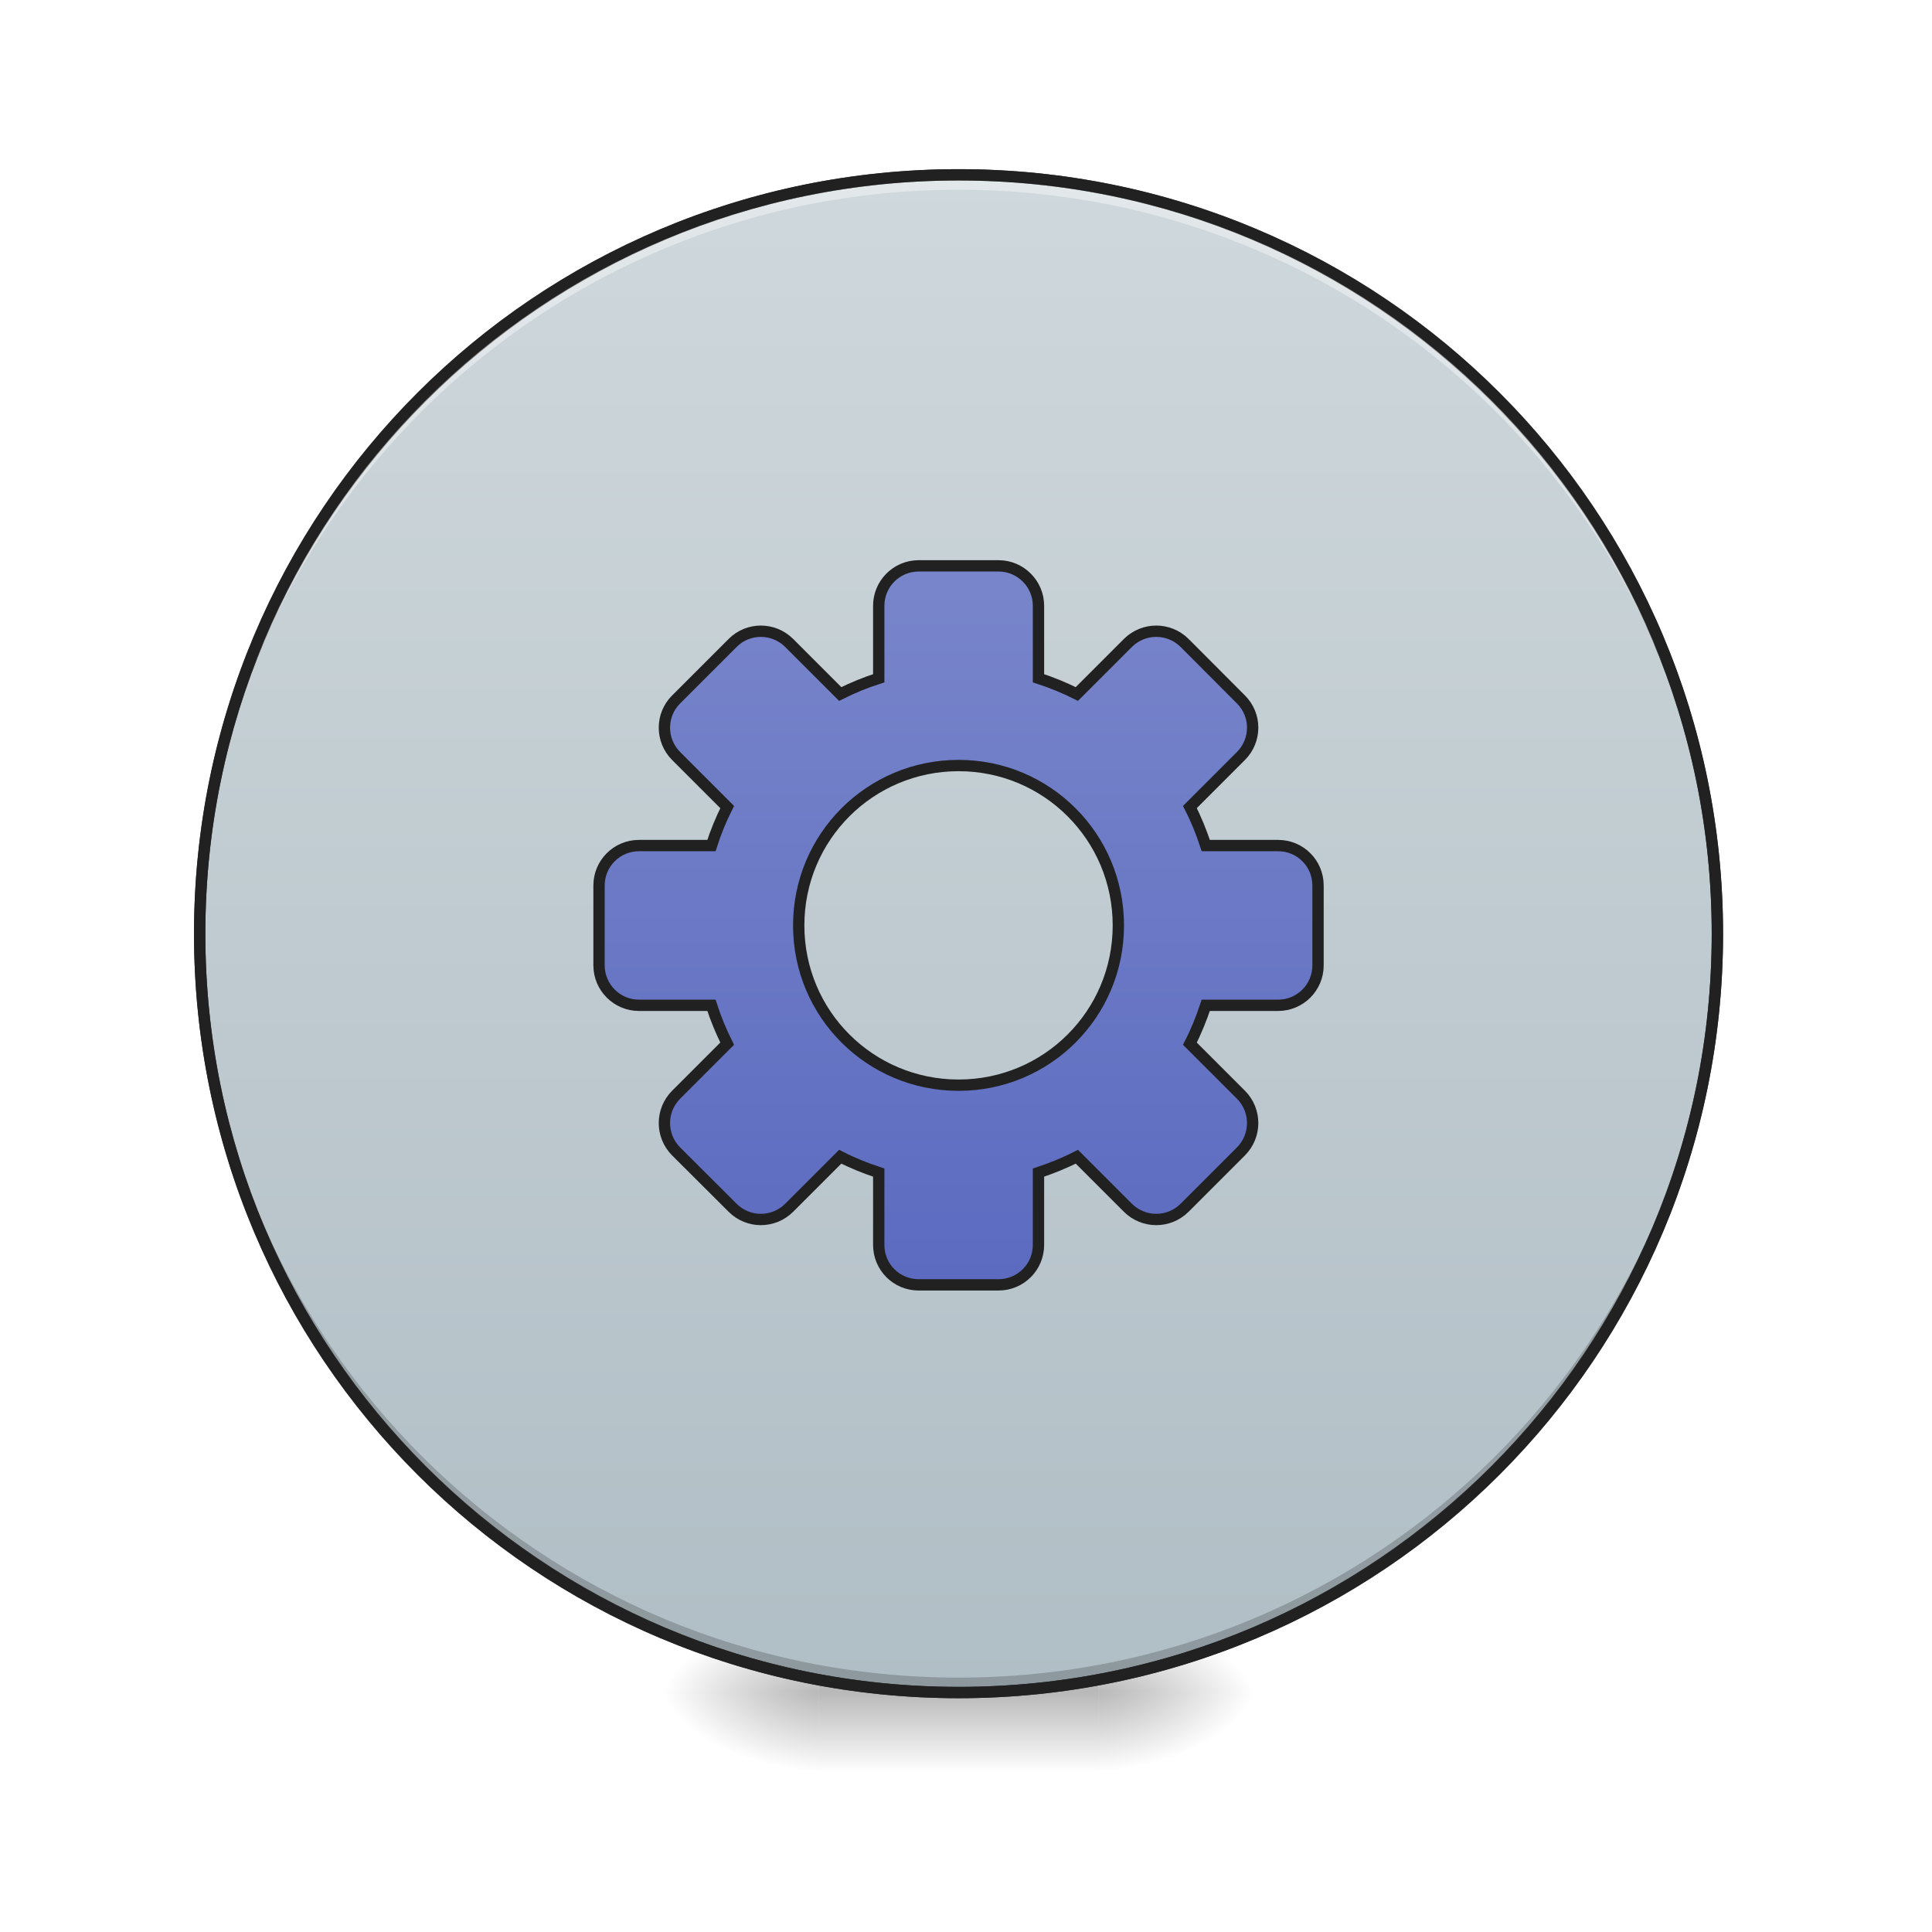
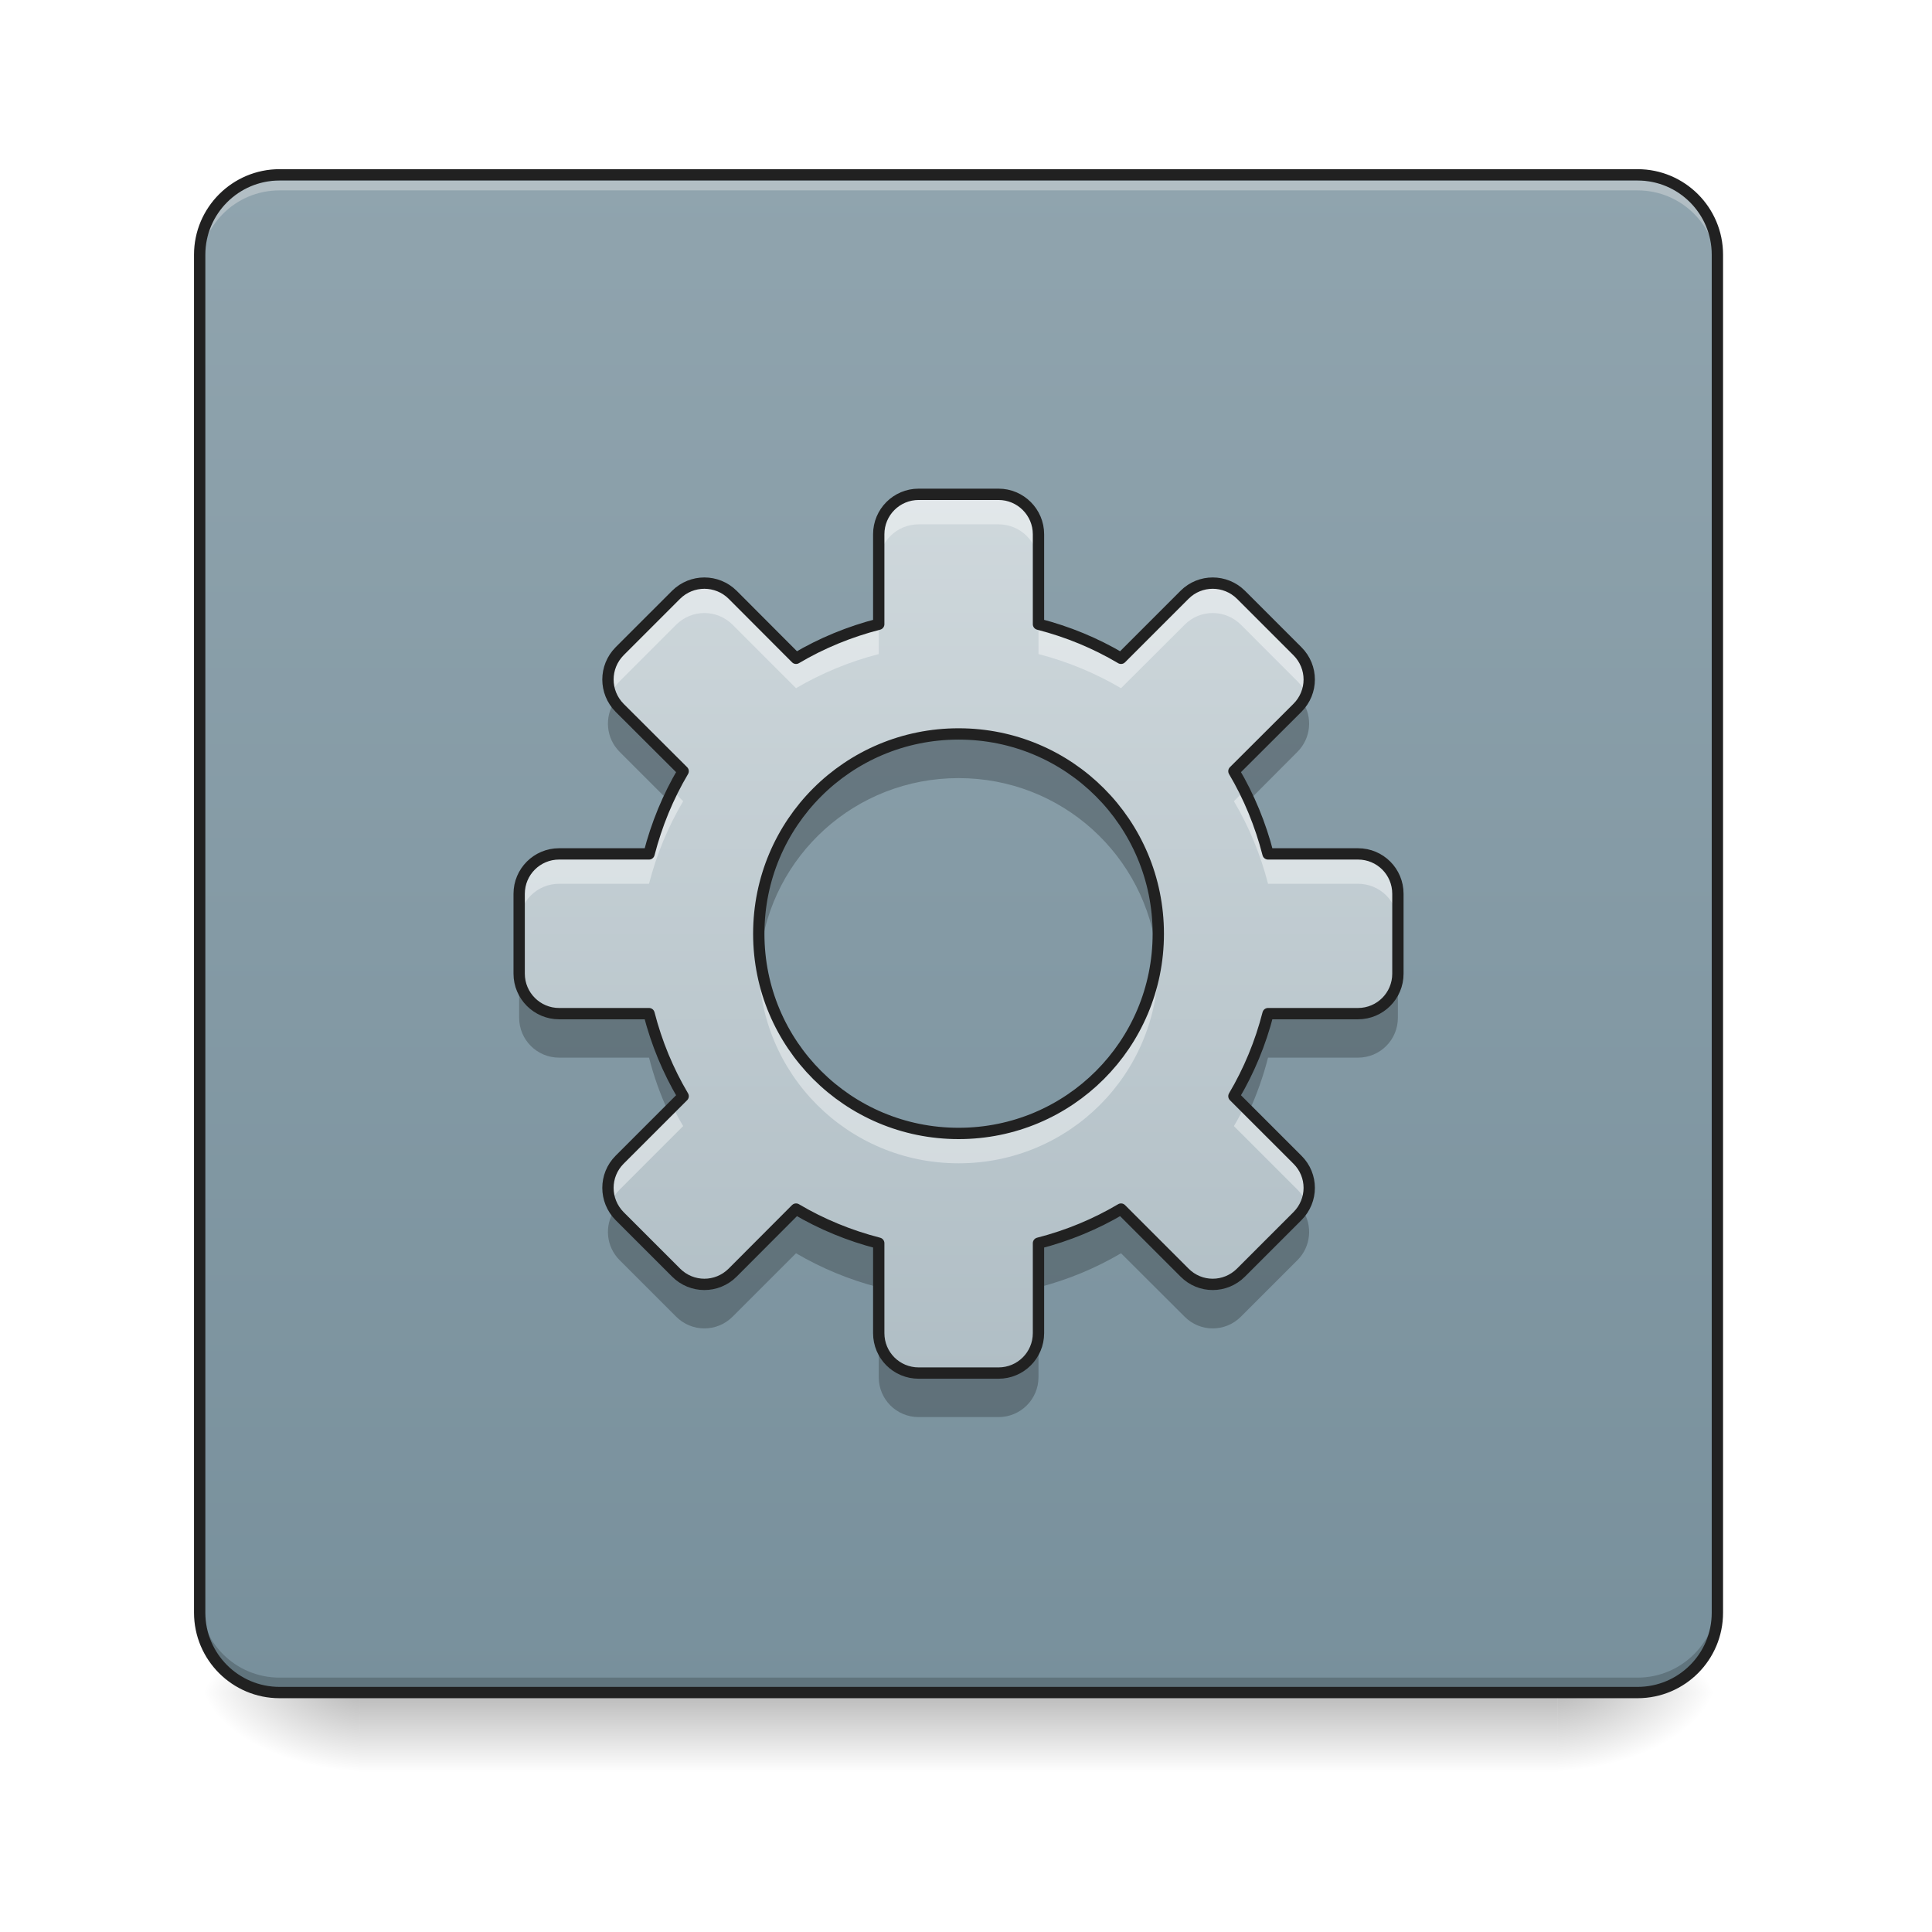
<svg xmlns="http://www.w3.org/2000/svg" width="48pt" height="48pt" viewBox="0 0 48 48" version="1.1">
  <defs>
-     <radialGradient id="radial0" gradientUnits="userSpaceOnUse" cx="450.909" cy="189.579" fx="450.909" fy="189.579" r="21.167" gradientTransform="matrix(0.000000261256,-0.117199,-0.210958,-0.000000152308,66.78473,95.39299)">
+     <linearGradient id="linear0" gradientUnits="userSpaceOnUse" x1="254" y1="233.5" x2="254" y2="254.667" gradientTransform="matrix(0.093759,0,0,0.093759,-0.00000572259,20.15818)">
+       <stop offset="0" style="stop-color:rgb(0%,0%,0%);stop-opacity:0.275;" />
+       <stop offset="1" style="stop-color:rgb(0%,0%,0%);stop-opacity:0;" />
+     </linearGradient>
+     <radialGradient id="radial0" gradientUnits="userSpaceOnUse" cx="450.909" cy="189.579" fx="450.909" fy="189.579" r="21.167" gradientTransform="matrix(0.000000261256,-0.117199,-0.210958,-0.000000152308,78.19597,95.393)">
      <stop offset="0" style="stop-color:rgb(0%,0%,0%);stop-opacity:0.314;" />
      <stop offset="0.222" style="stop-color:rgb(0%,0%,0%);stop-opacity:0.275;" />
      <stop offset="1" style="stop-color:rgb(0%,0%,0%);stop-opacity:0;" />
    </radialGradient>
-     <radialGradient id="radial1" gradientUnits="userSpaceOnUse" cx="450.909" cy="189.579" fx="450.909" fy="189.579" r="21.167" gradientTransform="matrix(-0.000000261256,0.117199,0.210958,0.000000152308,-19.15518,-11.29122)">
+     <radialGradient id="radial1" gradientUnits="userSpaceOnUse" cx="450.909" cy="189.579" fx="450.909" fy="189.579" r="21.167" gradientTransform="matrix(-0.000000261256,0.117199,0.210958,0.000000152308,-30.56642,-11.29122)">
      <stop offset="0" style="stop-color:rgb(0%,0%,0%);stop-opacity:0.314;" />
      <stop offset="0.222" style="stop-color:rgb(0%,0%,0%);stop-opacity:0.275;" />
      <stop offset="1" style="stop-color:rgb(0%,0%,0%);stop-opacity:0;" />
    </radialGradient>
-     <radialGradient id="radial2" gradientUnits="userSpaceOnUse" cx="450.909" cy="189.579" fx="450.909" fy="189.579" r="21.167" gradientTransform="matrix(-0.000000261256,-0.117199,0.210958,-0.000000152308,-19.15518,95.39299)">
+     <radialGradient id="radial2" gradientUnits="userSpaceOnUse" cx="450.909" cy="189.579" fx="450.909" fy="189.579" r="21.167" gradientTransform="matrix(-0.000000261256,-0.117199,0.210958,-0.000000152308,-30.56642,95.393)">
      <stop offset="0" style="stop-color:rgb(0%,0%,0%);stop-opacity:0.314;" />
      <stop offset="0.222" style="stop-color:rgb(0%,0%,0%);stop-opacity:0.275;" />
      <stop offset="1" style="stop-color:rgb(0%,0%,0%);stop-opacity:0;" />
    </radialGradient>
-     <radialGradient id="radial3" gradientUnits="userSpaceOnUse" cx="450.909" cy="189.579" fx="450.909" fy="189.579" r="21.167" gradientTransform="matrix(0.000000261256,0.117199,-0.210958,0.000000152308,66.78472,-11.29122)">
+     <radialGradient id="radial3" gradientUnits="userSpaceOnUse" cx="450.909" cy="189.579" fx="450.909" fy="189.579" r="21.167" gradientTransform="matrix(0.000000261256,0.117199,-0.210958,0.000000152308,78.19597,-11.29122)">
      <stop offset="0" style="stop-color:rgb(0%,0%,0%);stop-opacity:0.314;" />
      <stop offset="0.222" style="stop-color:rgb(0%,0%,0%);stop-opacity:0.275;" />
      <stop offset="1" style="stop-color:rgb(0%,0%,0%);stop-opacity:0;" />
    </radialGradient>
-     <linearGradient id="linear0" gradientUnits="userSpaceOnUse" x1="255.323" y1="233.5" x2="255.323" y2="254.667" gradientTransform="matrix(0.0200401,0,0,0.093759,18.69808,20.15817)">
-       <stop offset="0" style="stop-color:rgb(0%,0%,0%);stop-opacity:0.275;" />
-       <stop offset="1" style="stop-color:rgb(0%,0%,0%);stop-opacity:0;" />
+     <linearGradient id="linear1" gradientUnits="userSpaceOnUse" x1="169.333" y1="233.5" x2="169.333" y2="-168.667" gradientTransform="matrix(0.093759,0,0,0.093759,0,20.15817)">
+       <stop offset="0" style="stop-color:rgb(47.059%,56.471%,61.176%);stop-opacity:1;" />
+       <stop offset="1" style="stop-color:rgb(56.471%,64.314%,68.235%);stop-opacity:1;" />
    </linearGradient>
-     <linearGradient id="linear1" gradientUnits="userSpaceOnUse" x1="254" y1="-168.667" x2="254" y2="233.5" gradientTransform="matrix(1,0,0,1,0,0)">
-       <stop offset="0" style="stop-color:rgb(81.176%,84.706%,86.275%);stop-opacity:1;" />
-       <stop offset="1" style="stop-color:rgb(69.02%,74.51%,77.255%);stop-opacity:1;" />
-     </linearGradient>
-     <linearGradient id="linear2" gradientUnits="userSpaceOnUse" x1="254" y1="148.833" x2="254" y2="-41.667" gradientTransform="matrix(1,0,0,1,0.000000666667,-25.36693)">
-       <stop offset="0" style="stop-color:rgb(36.078%,41.961%,75.294%);stop-opacity:1;" />
-       <stop offset="1" style="stop-color:rgb(47.451%,52.549%,79.608%);stop-opacity:1;" />
+     <linearGradient id="linear2" gradientUnits="userSpaceOnUse" x1="960" y1="1375.118" x2="960" y2="495.118" gradientTransform="matrix(0.0248071,0,0,0.0248071,0,0.00000000000000282)">
+       <stop offset="0" style="stop-color:rgb(69.02%,74.51%,77.255%);stop-opacity:1;" />
+       <stop offset="1" style="stop-color:rgb(81.176%,84.706%,86.275%);stop-opacity:1;" />
    </linearGradient>
  </defs>
  <g id="surface1">
-     <path style=" stroke:none;fill-rule:nonzero;fill:url(#radial0);" d="M 27.289 42.051 L 31.258 42.051 L 31.258 40.066 L 27.289 40.066 Z M 27.289 42.051 " />
-     <path style=" stroke:none;fill-rule:nonzero;fill:url(#radial1);" d="M 20.34 42.051 L 16.371 42.051 L 16.371 44.035 L 20.34 44.035 Z M 20.34 42.051 " />
-     <path style=" stroke:none;fill-rule:nonzero;fill:url(#radial2);" d="M 20.34 42.051 L 16.371 42.051 L 16.371 40.066 L 20.34 40.066 Z M 20.34 42.051 " />
-     <path style=" stroke:none;fill-rule:nonzero;fill:url(#radial3);" d="M 27.289 42.051 L 31.258 42.051 L 31.258 44.035 L 27.289 44.035 Z M 27.289 42.051 " />
-     <path style=" stroke:none;fill-rule:nonzero;fill:url(#linear0);" d="M 20.34 41.555 L 27.289 41.555 L 27.289 44.035 L 20.34 44.035 Z M 20.34 41.555 " />
-     <path style="fill-rule:nonzero;fill:url(#linear1);stroke-width:3;stroke-linecap:round;stroke-linejoin:miter;stroke:rgb(20%,20%,20%);stroke-opacity:1;stroke-miterlimit:4;" d="M 254.017 -168.671 C 365.048 -168.671 455.082 -78.638 455.082 32.435 C 455.082 143.466 365.048 233.499 254.017 233.499 C 142.945 233.499 52.912 143.466 52.912 32.435 C 52.912 -78.638 142.945 -168.671 254.017 -168.671 Z M 254.017 -168.671 " transform="matrix(0.093759,0,0,0.093759,0,20.15817)" />
-     <path style=" stroke:none;fill-rule:nonzero;fill:rgb(0%,0%,0%);fill-opacity:0.196;" d="M 23.816 42.051 C 13.371 42.051 4.961 33.641 4.961 23.199 C 4.961 23.137 4.961 23.074 4.961 23.012 C 5.062 33.371 13.434 41.68 23.816 41.68 C 34.199 41.68 42.57 33.371 42.668 23.012 C 42.668 23.074 42.668 23.137 42.668 23.199 C 42.668 33.641 34.258 42.051 23.816 42.051 Z M 23.816 42.051 " />
-     <path style=" stroke:none;fill-rule:nonzero;fill:rgb(100%,100%,100%);fill-opacity:0.392;" d="M 23.816 4.344 C 13.371 4.344 4.961 12.754 4.961 23.199 C 4.961 23.258 4.961 23.32 4.961 23.383 C 5.062 13.023 13.434 4.715 23.816 4.715 C 34.199 4.715 42.57 13.023 42.668 23.383 C 42.668 23.32 42.668 23.258 42.668 23.199 C 42.668 12.754 34.258 4.344 23.816 4.344 Z M 23.816 4.344 " />
-     <path style=" stroke:none;fill-rule:nonzero;fill:rgb(12.941%,12.941%,12.941%);fill-opacity:1;" d="M 23.816 4.203 C 13.293 4.203 4.82 12.676 4.82 23.199 C 4.82 33.719 13.293 42.191 23.816 42.191 C 34.336 42.191 42.809 33.719 42.809 23.199 C 42.809 12.676 34.336 4.203 23.816 4.203 Z M 23.816 4.484 C 34.184 4.484 42.527 12.828 42.527 23.199 C 42.527 33.566 34.184 41.91 23.816 41.91 C 13.445 41.91 5.102 33.566 5.102 23.199 C 5.102 12.828 13.445 4.484 23.816 4.484 Z M 23.816 4.484 " />
-     <path style="fill-rule:nonzero;fill:url(#linear2);stroke-width:3;stroke-linecap:round;stroke-linejoin:miter;stroke:rgb(12.941%,12.941%,12.941%);stroke-opacity:1;stroke-miterlimit:4;" d="M 243.435 -65.056 C 237.561 -65.056 232.853 -60.306 232.853 -54.474 L 232.853 -35.267 C 229.311 -34.142 225.895 -32.726 222.645 -31.101 L 209.105 -44.641 C 204.939 -48.766 198.273 -48.766 194.148 -44.641 L 179.15 -29.643 C 175.025 -25.518 175.025 -18.852 179.15 -14.686 L 192.69 -1.145 C 191.065 2.104 189.649 5.521 188.524 9.062 L 169.317 9.062 C 163.484 9.062 158.735 13.77 158.735 19.644 L 158.735 40.809 C 158.735 46.642 163.484 51.391 169.317 51.391 L 188.524 51.391 C 189.649 54.891 191.065 58.307 192.69 61.557 L 179.15 75.097 C 175.025 79.264 175.025 85.93 179.15 90.096 L 194.148 105.053 C 198.273 109.177 204.939 109.177 209.105 105.053 L 222.645 91.512 C 225.895 93.179 229.311 94.554 232.853 95.72 L 232.853 114.885 C 232.853 120.76 237.561 125.467 243.435 125.467 L 264.6 125.467 C 270.433 125.467 275.182 120.76 275.182 114.885 L 275.182 95.72 C 278.682 94.554 282.098 93.179 285.348 91.512 L 298.888 105.053 C 303.054 109.177 309.72 109.177 313.887 105.053 L 328.844 90.096 C 332.968 85.93 332.968 79.264 328.844 75.097 L 315.303 61.557 C 316.97 58.307 318.345 54.891 319.511 51.391 L 338.676 51.391 C 344.55 51.391 349.258 46.642 349.258 40.809 L 349.258 19.644 C 349.258 13.77 344.55 9.062 338.676 9.062 L 319.511 9.062 C 318.345 5.521 316.97 2.104 315.303 -1.145 L 328.844 -14.686 C 332.968 -18.852 332.968 -25.518 328.844 -29.643 L 313.887 -44.641 C 309.72 -48.766 303.054 -48.766 298.888 -44.641 L 285.348 -31.101 C 282.098 -32.726 278.682 -34.142 275.182 -35.267 L 275.182 -54.474 C 275.182 -60.306 270.433 -65.056 264.6 -65.056 Z M 254.017 -12.144 C 277.432 -12.144 296.347 6.77 296.347 30.227 C 296.347 53.683 277.432 72.556 254.017 72.556 C 230.561 72.556 211.646 53.683 211.646 30.227 C 211.646 6.77 230.561 -12.144 254.017 -12.144 Z M 254.017 -12.144 " transform="matrix(0.093759,0,0,0.093759,0,20.15817)" />
+     <path style=" stroke:none;fill-rule:nonzero;fill:url(#linear0);" d="M 8.93 41.902 L 38.699 41.902 L 38.699 44.109 L 8.93 44.109 Z M 8.93 41.902 " />
+     <path style=" stroke:none;fill-rule:nonzero;fill:url(#radial0);" d="M 38.699 42.051 L 42.668 42.051 L 42.668 40.066 L 38.699 40.066 Z M 38.699 42.051 " />
+     <path style=" stroke:none;fill-rule:nonzero;fill:url(#radial1);" d="M 8.93 42.051 L 4.961 42.051 L 4.961 44.035 L 8.93 44.035 Z M 8.93 42.051 " />
+     <path style=" stroke:none;fill-rule:nonzero;fill:url(#radial2);" d="M 8.93 42.051 L 4.961 42.051 L 4.961 40.066 L 8.93 40.066 Z M 8.93 42.051 " />
+     <path style=" stroke:none;fill-rule:nonzero;fill:url(#radial3);" d="M 38.699 42.051 L 42.668 42.051 L 42.668 44.035 L 38.699 44.035 Z M 38.699 42.051 " />
+     <path style=" stroke:none;fill-rule:nonzero;fill:url(#linear1);" d="M 6.945 4.344 L 40.684 4.344 C 41.781 4.344 42.668 5.234 42.668 6.328 L 42.668 40.066 C 42.668 41.164 41.781 42.051 40.684 42.051 L 6.945 42.051 C 5.852 42.051 4.961 41.164 4.961 40.066 L 4.961 6.328 C 4.961 5.234 5.852 4.344 6.945 4.344 Z M 6.945 4.344 " />
+     <path style=" stroke:none;fill-rule:nonzero;fill:rgb(90.196%,90.196%,90.196%);fill-opacity:0.392;" d="M 6.945 4.484 C 5.848 4.484 4.961 5.367 4.961 6.469 L 4.961 6.715 C 4.961 5.617 5.848 4.73 6.945 4.73 L 40.684 4.73 C 41.781 4.73 42.668 5.617 42.668 6.715 L 42.668 6.469 C 42.668 5.367 41.781 4.484 40.684 4.484 Z M 6.945 4.484 " />
+     <path style=" stroke:none;fill-rule:nonzero;fill:rgb(0%,0%,0%);fill-opacity:0.196;" d="M 6.945 41.926 C 5.848 41.926 4.961 41.043 4.961 39.941 L 4.961 39.695 C 4.961 40.793 5.848 41.68 6.945 41.68 L 40.684 41.68 C 41.781 41.68 42.668 40.793 42.668 39.695 L 42.668 39.941 C 42.668 41.043 41.781 41.926 40.684 41.926 Z M 6.945 41.926 " />
+     <path style="fill:none;stroke-width:3;stroke-linecap:round;stroke-linejoin:miter;stroke:rgb(12.941%,12.941%,12.941%);stroke-opacity:1;stroke-miterlimit:4;" d="M 74.076 -168.671 L 433.917 -168.671 C 445.624 -168.671 455.082 -159.172 455.082 -147.506 L 455.082 212.334 C 455.082 224.041 445.624 233.499 433.917 233.499 L 74.076 233.499 C 62.411 233.499 52.912 224.041 52.912 212.334 L 52.912 -147.506 C 52.912 -159.172 62.411 -168.671 74.076 -168.671 Z M 74.076 -168.671 " transform="matrix(0.093759,0,0,0.093759,0,20.15817)" />
+     <path style=" stroke:none;fill-rule:nonzero;fill:url(#linear2);" d="M 22.824 12.281 C 22.273 12.281 21.832 12.727 21.832 13.273 L 21.832 15.508 C 21.102 15.695 20.41 15.98 19.777 16.355 L 18.203 14.777 C 17.812 14.391 17.188 14.391 16.797 14.777 L 15.395 16.18 C 15.008 16.57 15.008 17.195 15.395 17.586 L 16.973 19.16 C 16.598 19.793 16.312 20.484 16.125 21.215 L 13.891 21.215 C 13.344 21.215 12.898 21.656 12.898 22.207 L 12.898 24.191 C 12.898 24.738 13.344 25.184 13.891 25.184 L 16.125 25.184 C 16.312 25.914 16.598 26.602 16.973 27.234 L 15.395 28.812 C 15.008 29.199 15.008 29.824 15.395 30.215 L 16.797 31.617 C 17.188 32.008 17.812 32.008 18.203 31.617 L 19.777 30.039 C 20.41 30.414 21.102 30.699 21.832 30.887 L 21.832 33.121 C 21.832 33.672 22.273 34.113 22.824 34.113 L 24.809 34.113 C 25.355 34.113 25.801 33.672 25.801 33.121 L 25.801 30.887 C 26.531 30.699 27.219 30.414 27.852 30.039 L 29.43 31.617 C 29.816 32.008 30.441 32.008 30.832 31.617 L 32.234 30.215 C 32.625 29.824 32.625 29.199 32.234 28.812 L 30.656 27.234 C 31.031 26.602 31.316 25.914 31.504 25.184 L 33.738 25.184 C 34.289 25.184 34.73 24.738 34.73 24.191 L 34.73 22.207 C 34.73 21.656 34.289 21.215 33.738 21.215 L 31.504 21.215 C 31.316 20.484 31.031 19.793 30.656 19.16 L 32.234 17.586 C 32.625 17.195 32.625 16.57 32.234 16.18 L 30.832 14.777 C 30.441 14.391 29.816 14.391 29.43 14.777 L 27.852 16.355 C 27.219 15.98 26.531 15.695 25.801 15.508 L 25.801 13.273 C 25.801 12.727 25.355 12.281 24.809 12.281 Z M 23.816 18.234 C 26.562 18.234 28.777 20.449 28.777 23.199 C 28.777 25.945 26.562 28.16 23.816 28.16 C 21.066 28.16 18.852 25.945 18.852 23.199 C 18.852 20.449 21.066 18.234 23.816 18.234 Z M 23.816 18.234 " />
+     <path style=" stroke:none;fill-rule:nonzero;fill:rgb(100%,100%,100%);fill-opacity:0.392;" d="M 22.824 12.281 C 22.273 12.281 21.832 12.727 21.832 13.273 L 21.832 14.02 C 21.832 13.469 22.273 13.027 22.824 13.027 L 24.809 13.027 C 25.355 13.027 25.801 13.469 25.801 14.02 L 25.801 13.273 C 25.801 12.727 25.355 12.281 24.809 12.281 Z M 17.5 14.484 C 17.246 14.484 16.992 14.582 16.797 14.777 L 15.395 16.18 C 15.105 16.473 15.031 16.898 15.176 17.254 C 15.223 17.137 15.297 17.023 15.395 16.926 L 16.797 15.523 C 17.188 15.133 17.812 15.133 18.203 15.523 L 19.777 17.098 C 20.41 16.727 21.102 16.438 21.832 16.25 L 21.832 15.508 C 21.102 15.695 20.41 15.98 19.777 16.355 L 18.203 14.777 C 18.008 14.582 17.754 14.484 17.5 14.484 Z M 30.129 14.484 C 29.875 14.484 29.621 14.582 29.43 14.777 L 27.852 16.355 C 27.219 15.98 26.531 15.695 25.801 15.508 L 25.801 16.25 C 26.531 16.438 27.219 16.727 27.852 17.098 L 29.43 15.523 C 29.816 15.133 30.441 15.133 30.832 15.523 L 32.234 16.926 C 32.332 17.023 32.406 17.137 32.453 17.254 C 32.598 16.898 32.527 16.473 32.234 16.18 L 30.832 14.777 C 30.637 14.582 30.383 14.484 30.129 14.484 Z M 16.711 19.645 C 16.461 20.141 16.266 20.664 16.125 21.215 L 13.891 21.215 C 13.344 21.215 12.898 21.656 12.898 22.207 L 12.898 22.949 C 12.898 22.398 13.344 21.957 13.891 21.957 L 16.125 21.957 C 16.312 21.227 16.598 20.539 16.973 19.906 Z M 30.918 19.645 L 30.656 19.906 C 31.031 20.539 31.316 21.227 31.504 21.957 L 33.738 21.957 C 34.289 21.957 34.73 22.398 34.73 22.949 L 34.73 22.207 C 34.73 21.656 34.289 21.215 33.738 21.215 L 31.504 21.215 C 31.363 20.664 31.168 20.141 30.918 19.645 Z M 18.867 23.57 C 18.859 23.691 18.852 23.816 18.852 23.941 C 18.852 26.691 21.066 28.902 23.816 28.902 C 26.562 28.902 28.777 26.691 28.777 23.941 C 28.777 23.816 28.773 23.691 28.762 23.57 C 28.574 26.145 26.438 28.16 23.816 28.16 C 21.191 28.16 19.055 26.145 18.867 23.57 Z M 16.711 27.496 L 15.395 28.812 C 15.105 29.102 15.031 29.527 15.176 29.883 C 15.223 29.766 15.297 29.652 15.395 29.555 L 16.973 27.977 C 16.879 27.82 16.793 27.66 16.711 27.496 Z M 30.918 27.496 C 30.836 27.66 30.75 27.82 30.656 27.977 L 32.234 29.555 C 32.332 29.652 32.406 29.766 32.453 29.883 C 32.598 29.527 32.527 29.102 32.234 28.812 Z M 30.918 27.496 " />
+     <path style=" stroke:none;fill-rule:nonzero;fill:rgb(0%,0%,0%);fill-opacity:0.235;" d="M 15.27 17.43 C 15.012 17.816 15.055 18.34 15.395 18.68 L 16.598 19.883 C 16.711 19.633 16.836 19.395 16.973 19.16 L 15.395 17.586 C 15.348 17.535 15.305 17.484 15.27 17.43 Z M 32.359 17.43 C 32.324 17.484 32.281 17.535 32.234 17.586 L 30.656 19.16 C 30.793 19.395 30.922 19.633 31.035 19.883 L 32.234 18.68 C 32.574 18.34 32.617 17.816 32.359 17.43 Z M 23.816 18.234 C 21.066 18.234 18.852 20.449 18.852 23.199 C 18.852 23.383 18.863 23.566 18.883 23.746 C 19.152 21.258 21.25 19.332 23.816 19.332 C 26.379 19.332 28.477 21.258 28.746 23.746 C 28.766 23.566 28.777 23.383 28.777 23.199 C 28.777 20.449 26.562 18.234 23.816 18.234 Z M 12.898 24.191 L 12.898 25.285 C 12.898 25.836 13.344 26.277 13.891 26.277 L 16.125 26.277 C 16.242 26.738 16.402 27.184 16.598 27.609 L 16.973 27.234 C 16.598 26.602 16.312 25.914 16.125 25.184 L 13.891 25.184 C 13.344 25.184 12.898 24.738 12.898 24.191 Z M 34.73 24.191 C 34.73 24.738 34.289 25.184 33.738 25.184 L 31.504 25.184 C 31.316 25.914 31.031 26.602 30.656 27.234 L 31.035 27.609 C 31.227 27.184 31.387 26.738 31.504 26.277 L 33.738 26.277 C 34.289 26.277 34.73 25.836 34.73 25.285 Z M 19.777 30.039 L 18.203 31.617 C 17.812 32.008 17.188 32.008 16.797 31.617 L 15.395 30.215 C 15.348 30.168 15.305 30.113 15.27 30.059 C 15.012 30.445 15.055 30.969 15.395 31.309 L 16.797 32.711 C 17.188 33.102 17.812 33.102 18.203 32.711 L 19.777 31.137 C 20.41 31.508 21.102 31.797 21.832 31.984 L 21.832 30.887 C 21.102 30.699 20.41 30.414 19.777 30.039 Z M 27.852 30.039 C 27.219 30.414 26.531 30.699 25.801 30.887 L 25.801 31.984 C 26.531 31.797 27.219 31.508 27.852 31.137 L 29.43 32.711 C 29.816 33.102 30.441 33.102 30.832 32.711 L 32.234 31.309 C 32.574 30.969 32.617 30.445 32.359 30.059 C 32.324 30.113 32.281 30.168 32.234 30.215 L 30.832 31.617 C 30.441 32.008 29.816 32.008 29.43 31.617 Z M 21.832 33.121 L 21.832 34.215 C 21.832 34.766 22.273 35.207 22.824 35.207 L 24.809 35.207 C 25.355 35.207 25.801 34.766 25.801 34.215 L 25.801 33.121 C 25.801 33.672 25.355 34.113 24.809 34.113 L 22.824 34.113 C 22.273 34.113 21.832 33.672 21.832 33.121 Z M 21.832 33.121 " />
+     <path style="fill:none;stroke-width:11.339;stroke-linecap:round;stroke-linejoin:round;stroke:rgb(12.941%,12.941%,12.941%);stroke-opacity:1;stroke-miterlimit:4;" d="M 920.07 495.071 C 897.867 495.071 880.073 513.022 880.073 535.067 L 880.073 625.137 C 850.627 632.696 822.756 644.19 797.247 659.307 L 733.788 595.691 C 718.042 580.102 692.847 580.102 677.101 595.691 L 620.571 652.221 C 604.982 667.968 604.982 693.162 620.571 708.909 L 684.187 772.367 C 669.07 797.877 657.575 825.748 650.017 855.194 L 559.947 855.194 C 537.901 855.194 519.95 872.988 519.95 895.19 L 519.95 975.183 C 519.95 997.228 537.901 1015.179 559.947 1015.179 L 650.017 1015.179 C 657.575 1044.625 669.07 1072.339 684.187 1097.848 L 620.571 1161.464 C 604.982 1177.053 604.982 1202.247 620.571 1217.994 L 677.101 1274.524 C 692.847 1290.271 718.042 1290.271 733.788 1274.524 L 797.247 1210.908 C 822.756 1226.025 850.627 1237.52 880.073 1245.078 L 880.073 1335.148 C 880.073 1357.351 897.867 1375.144 920.07 1375.144 L 1000.062 1375.144 C 1022.107 1375.144 1040.058 1357.351 1040.058 1335.148 L 1040.058 1245.078 C 1069.504 1237.52 1097.218 1226.025 1122.727 1210.908 L 1186.343 1274.524 C 1201.933 1290.271 1227.127 1290.271 1242.874 1274.524 L 1299.404 1217.994 C 1315.15 1202.247 1315.15 1177.053 1299.404 1161.464 L 1235.788 1097.848 C 1250.904 1072.339 1262.399 1044.625 1269.958 1015.179 L 1360.028 1015.179 C 1382.23 1015.179 1400.024 997.228 1400.024 975.183 L 1400.024 895.19 C 1400.024 872.988 1382.23 855.194 1360.028 855.194 L 1269.958 855.194 C 1262.399 825.748 1250.904 797.877 1235.788 772.367 L 1299.404 708.909 C 1315.15 693.162 1315.15 667.968 1299.404 652.221 L 1242.874 595.691 C 1227.127 580.102 1201.933 580.102 1186.343 595.691 L 1122.727 659.307 C 1097.218 644.19 1069.504 632.696 1040.058 625.137 L 1040.058 535.067 C 1040.058 513.022 1022.107 495.071 1000.062 495.071 Z M 960.066 735.048 C 1070.764 735.048 1160.047 824.331 1160.047 935.186 C 1160.047 1045.884 1070.764 1135.167 960.066 1135.167 C 849.21 1135.167 759.927 1045.884 759.927 935.186 C 759.927 824.331 849.21 735.048 960.066 735.048 Z M 960.066 735.048 " transform="matrix(0.0248071,0,0,0.0248071,0,0)" />
  </g>
</svg>
